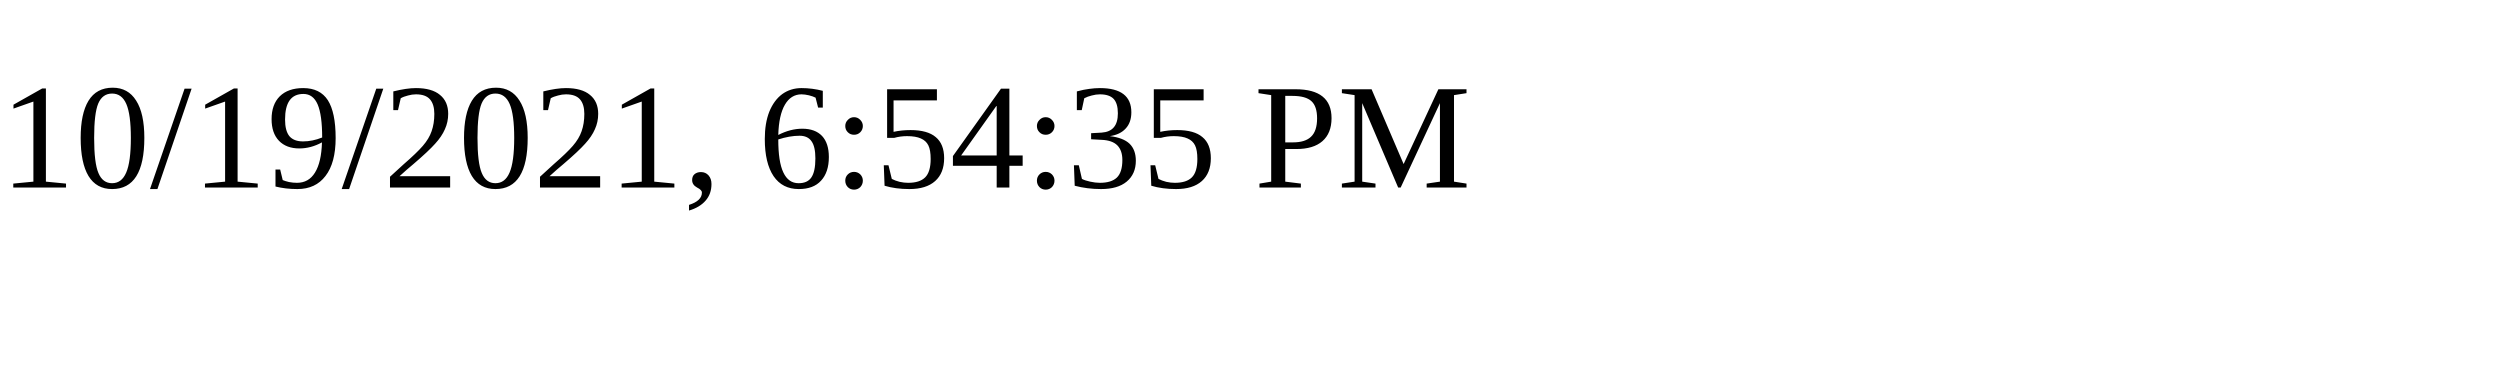
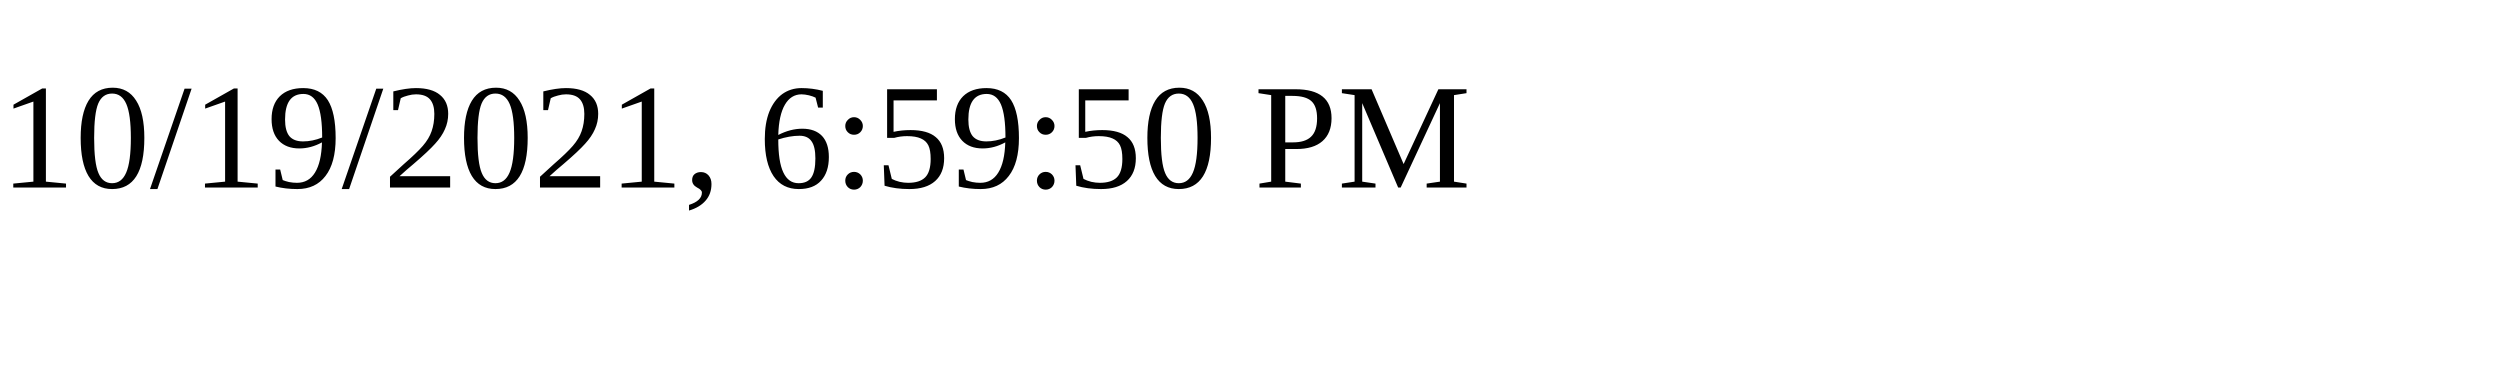
<svg xmlns="http://www.w3.org/2000/svg" height="30" width="200">
-   <text x="0" y="15">10/19/2021, 6:54:35 PM</text>
+   <text x="0" y="15">10/19/2021, 6:59:50 PM</text>
</svg>
